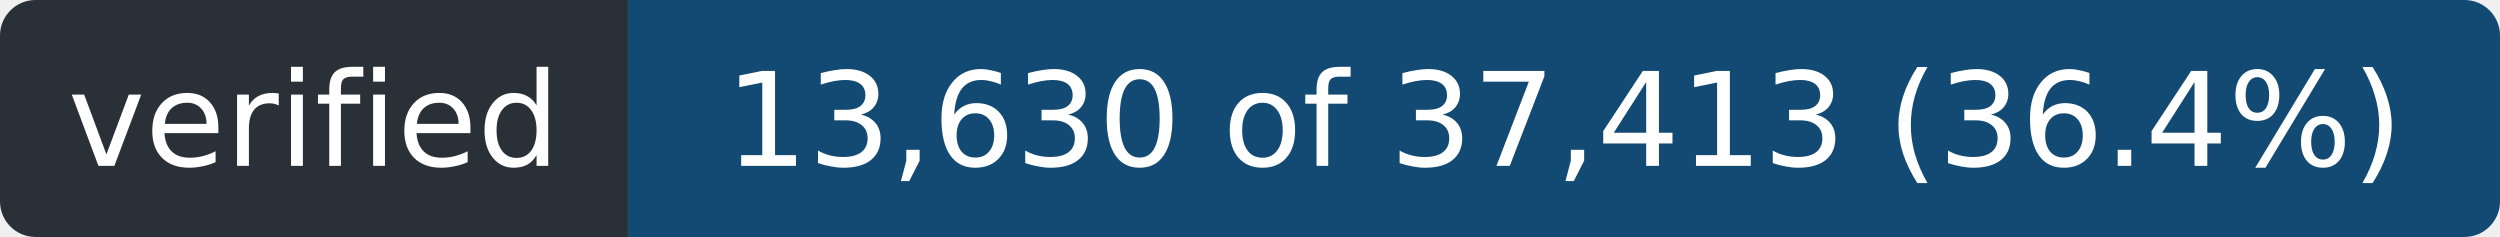
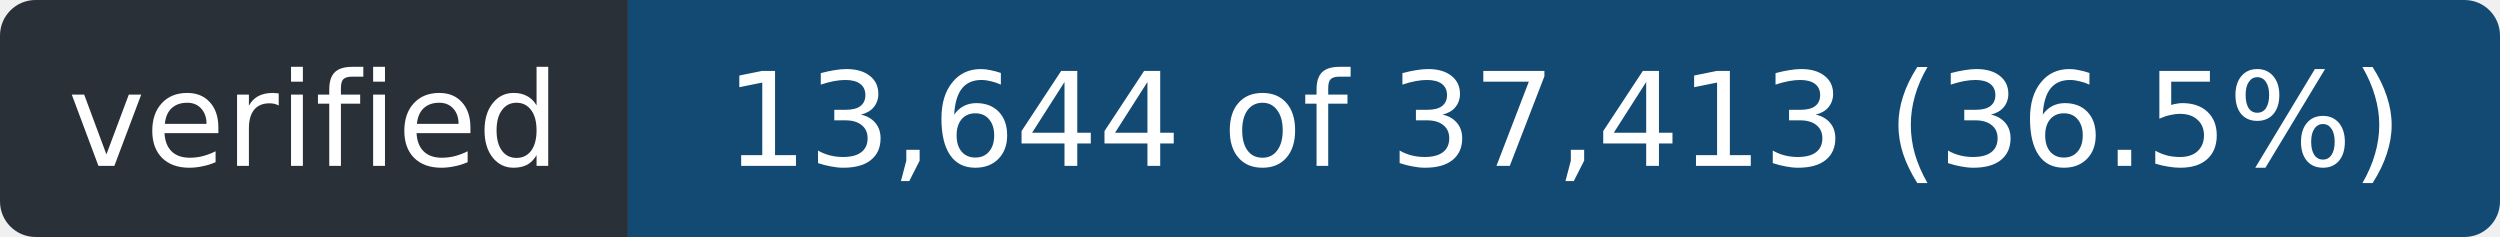
- <svg xmlns="http://www.w3.org/2000/svg" width="211" height="20" role="img" aria-label="verified: 13,630 of 37,413 (36.4%)">
+ <svg xmlns="http://www.w3.org/2000/svg" width="211" height="20" role="img" aria-label="verified: 13,644 of 37,413 (36.5%)">
  <clipPath id="r">
    <rect width="211" height="20" rx="3" />
  </clipPath>
  <g clip-path="url(#r)">
    <rect width="53" height="20" fill="#2a3038" />
    <rect x="53" width="158" height="20" fill="#124a73" />
  </g>
  <g fill="#fff" font-family="Verdana,Geneva,DejaVu Sans,sans-serif" font-size="11" text-anchor="middle">
    <text x="26.5" y="14" textLength="41">verified</text>
-     <text x="132.0" y="14" textLength="146">13,630 of 37,413 (36.4%)</text>
+     <text x="132.0" y="14" textLength="146">13,644 of 37,413 (36.5%)</text>
  </g>
</svg>
